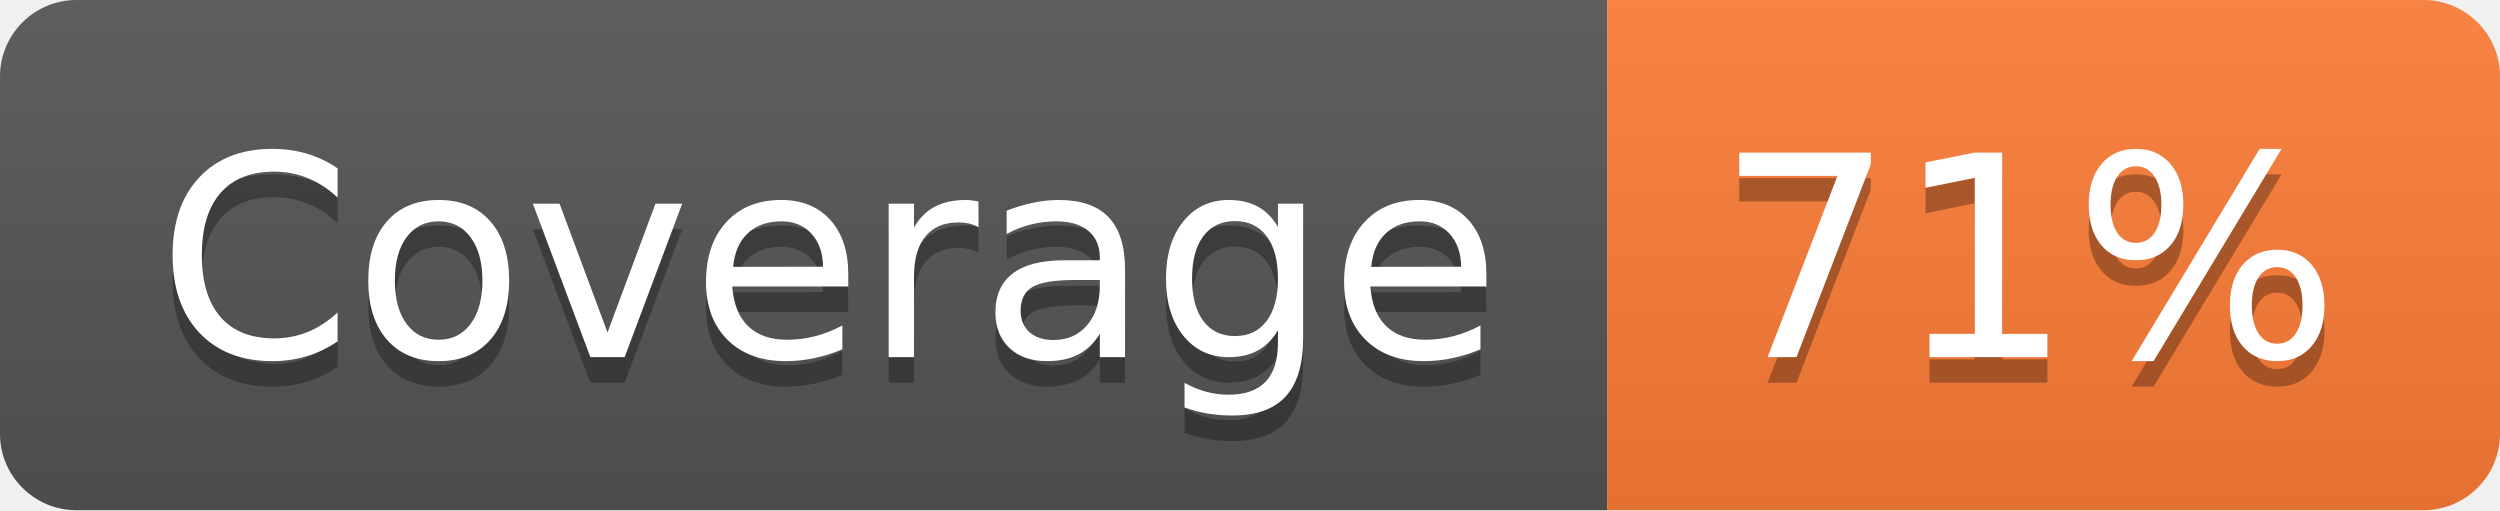
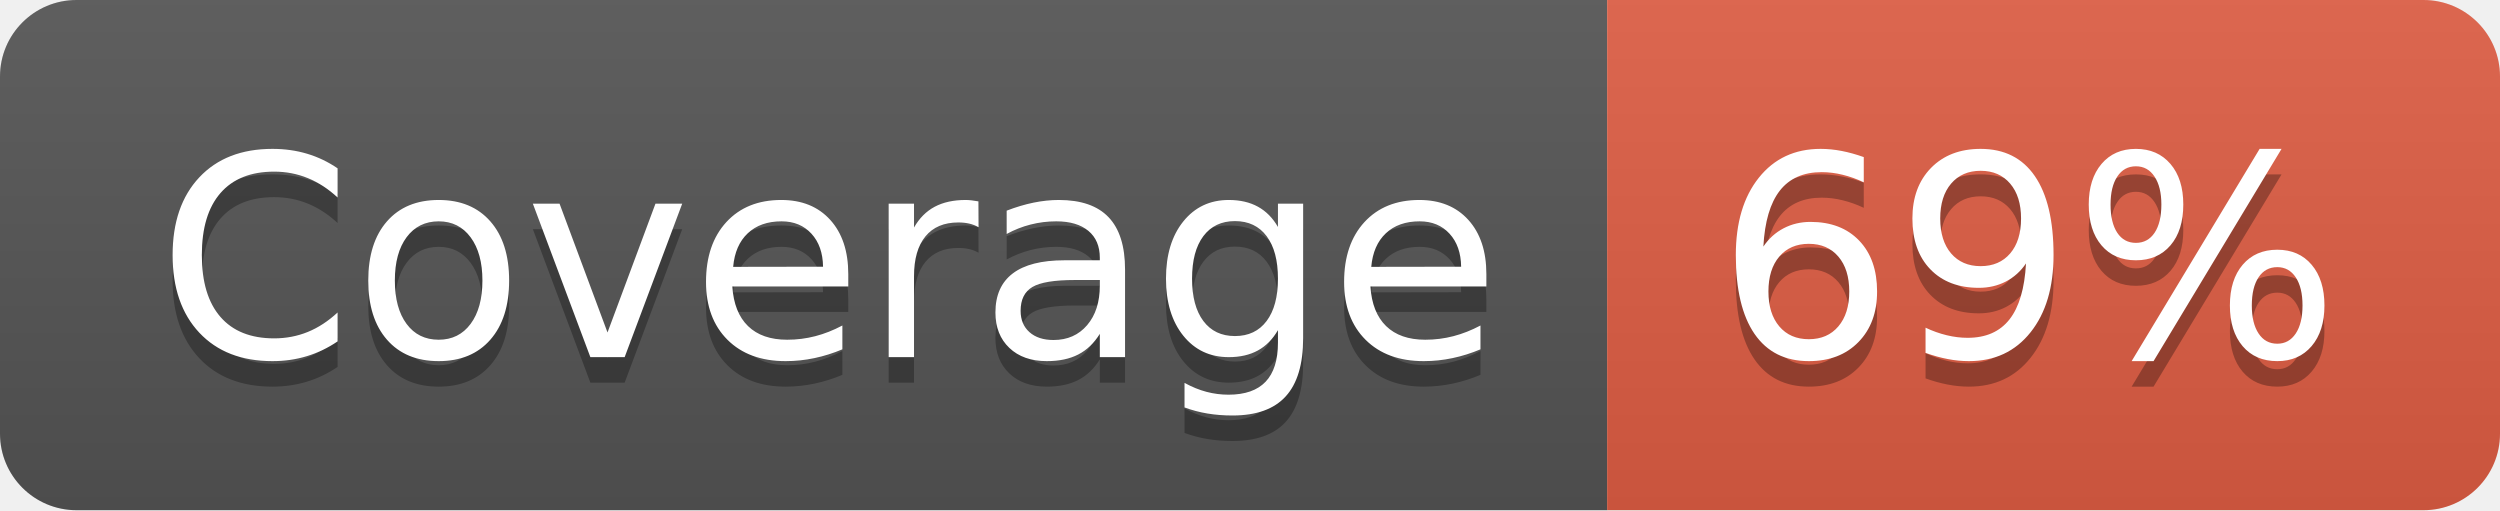
- <svg xmlns="http://www.w3.org/2000/svg" width="98" height="20" role="img" aria-label="Coverage: 71%">
+ <svg xmlns="http://www.w3.org/2000/svg" width="98" height="20" role="img" aria-label="Coverage: 69%">
  <linearGradient id="s" x2="0" y2="100%">
    <stop offset="0" stop-color="#bbb" stop-opacity=".1" />
    <stop offset="1" stop-opacity=".1" />
  </linearGradient>
  <clipPath id="r">
    <rect width="98" height="20" rx="3" fill="#fff" />
  </clipPath>
  <g clip-path="url(#r)">
    <rect width="63" height="20" fill="#555" />
-     <rect x="63" width="35" height="20" fill="#fe7d37" />
+     <rect x="63" width="35" height="20" fill="#e05d44" />
    <rect width="98" height="20" fill="url(#s)" />
  </g>
  <g fill="#fff" text-anchor="middle" font-family="Verdana,Geneva,DejaVu Sans,sans-serif" text-rendering="geometricPrecision" font-size="110">
    <text aria-hidden="true" x="325" y="150" fill="#010101" fill-opacity=".3" transform="scale(.1)" textLength="530">Coverage</text>
    <text x="325" y="140" transform="scale(.1)" fill="#fff" textLength="530">Coverage</text>
-     <text aria-hidden="true" x="795" y="150" fill="#010101" fill-opacity=".3" transform="scale(.1)" textLength="250">71%</text>
-     <text x="795" y="140" transform="scale(.1)" fill="#fff" textLength="250">71%</text>
+     <text aria-hidden="true" x="795" y="150" fill="#010101" fill-opacity=".3" transform="scale(.1)" textLength="250">69%</text>
+     <text x="795" y="140" transform="scale(.1)" fill="#fff" textLength="250">69%</text>
  </g>
</svg>
